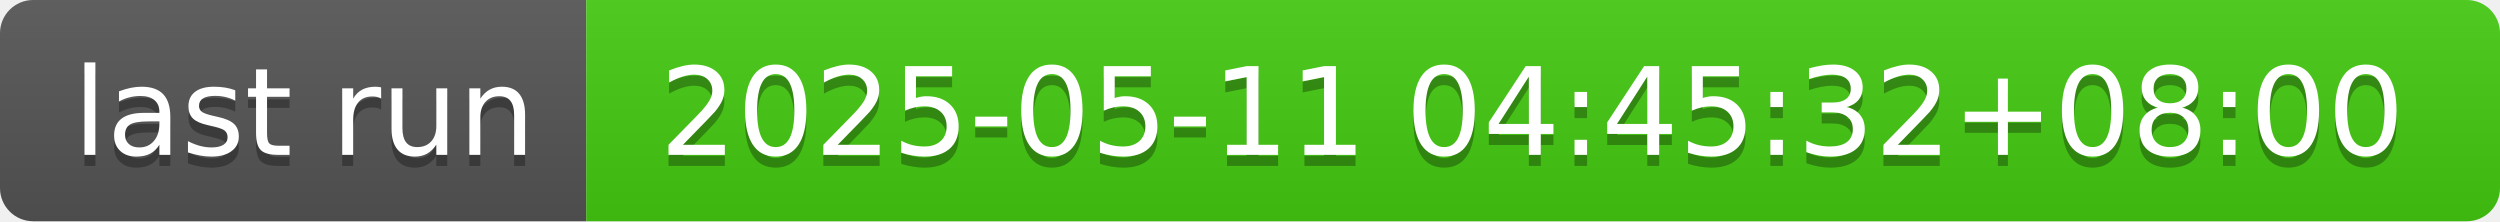
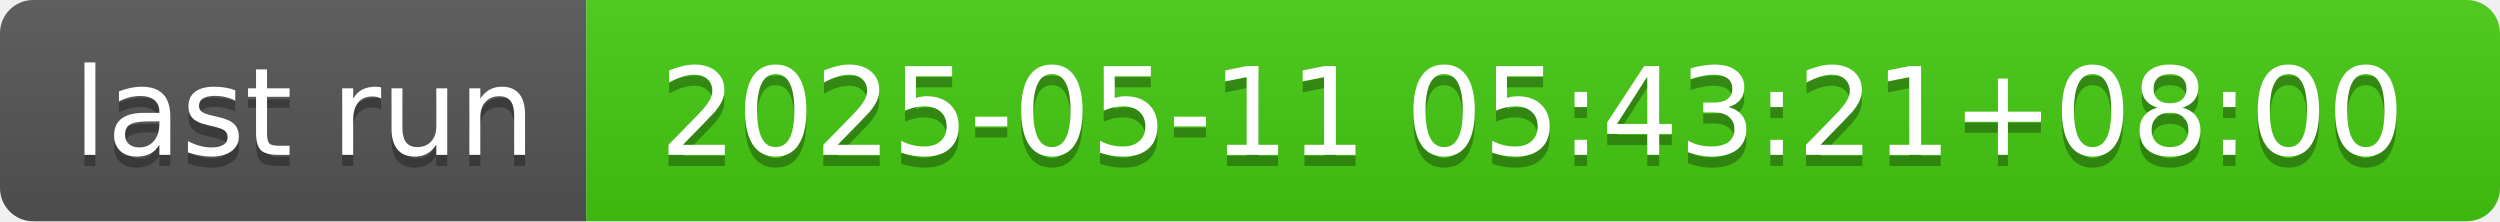
- <svg xmlns="http://www.w3.org/2000/svg" width="226" height="20" role="img" aria-label="last run: 2025-05-11 04:45:32+08:00">
+ <svg xmlns="http://www.w3.org/2000/svg" width="226" height="20" role="img" aria-label="last run: 2025-05-11 05:43:21+08:00">
  <linearGradient id="s" x2="0" y2="100%">
    <stop offset="0" stop-color="#bbb" stop-opacity=".1" />
    <stop offset="1" stop-opacity=".1" />
  </linearGradient>
  <clipPath id="r">
    <rect width="226" height="20" rx="3" fill="#fff" />
  </clipPath>
  <g clip-path="url(#r)">
    <rect width="53" height="20" fill="#555" />
    <rect x="53" width="173" height="20" fill="#4c1" />
    <rect width="226" height="20" fill="url(#s)" />
  </g>
  <g fill="#fff" text-anchor="middle" font-family="Verdana,Geneva,DejaVu Sans,sans-serif" text-rendering="geometricPrecision" font-size="110">
    <text aria-hidden="true" x="275" y="150" fill="#010101" fill-opacity=".3" transform="scale(.1)" textLength="430">last run</text>
    <text x="275" y="140" transform="scale(.1)" fill="#fff" textLength="430">last run</text>
-     <text aria-hidden="true" x="1385" y="150" fill="#010101" fill-opacity=".3" transform="scale(.1)" textLength="1630">2025-05-11 04:45:32+08:00</text>
-     <text x="1385" y="140" transform="scale(.1)" fill="#fff" textLength="1630">2025-05-11 04:45:32+08:00</text>
+     <text aria-hidden="true" x="1385" y="150" fill="#010101" fill-opacity=".3" transform="scale(.1)" textLength="1630">2025-05-11 05:43:21+08:00</text>
+     <text x="1385" y="140" transform="scale(.1)" fill="#fff" textLength="1630">2025-05-11 05:43:21+08:00</text>
  </g>
</svg>
